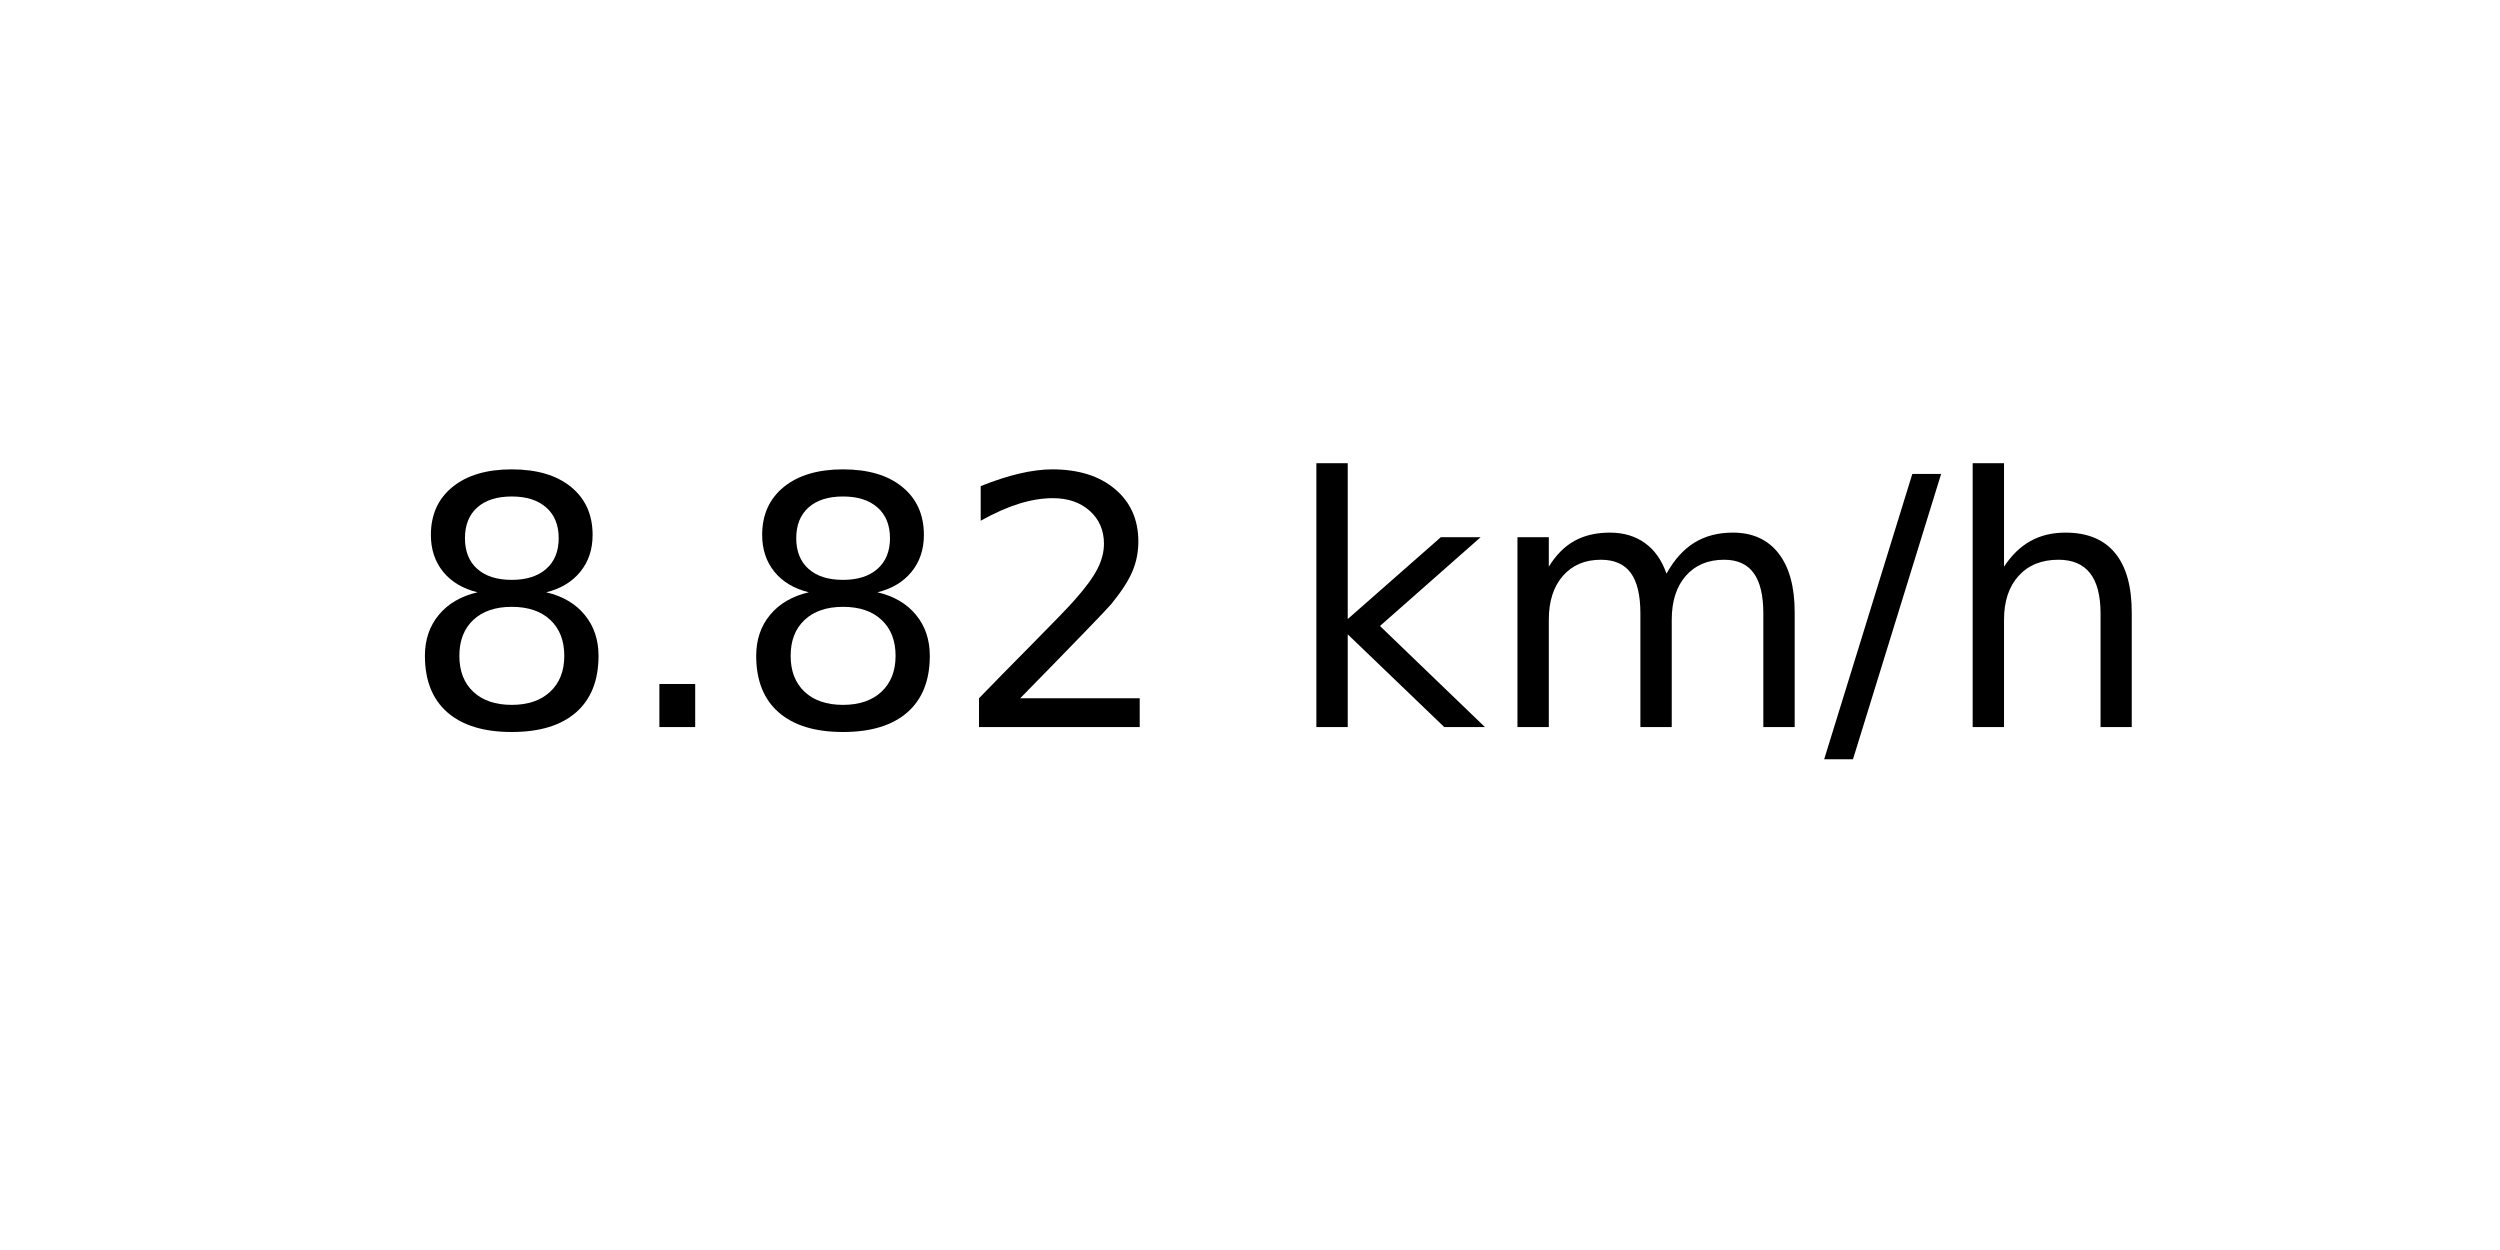
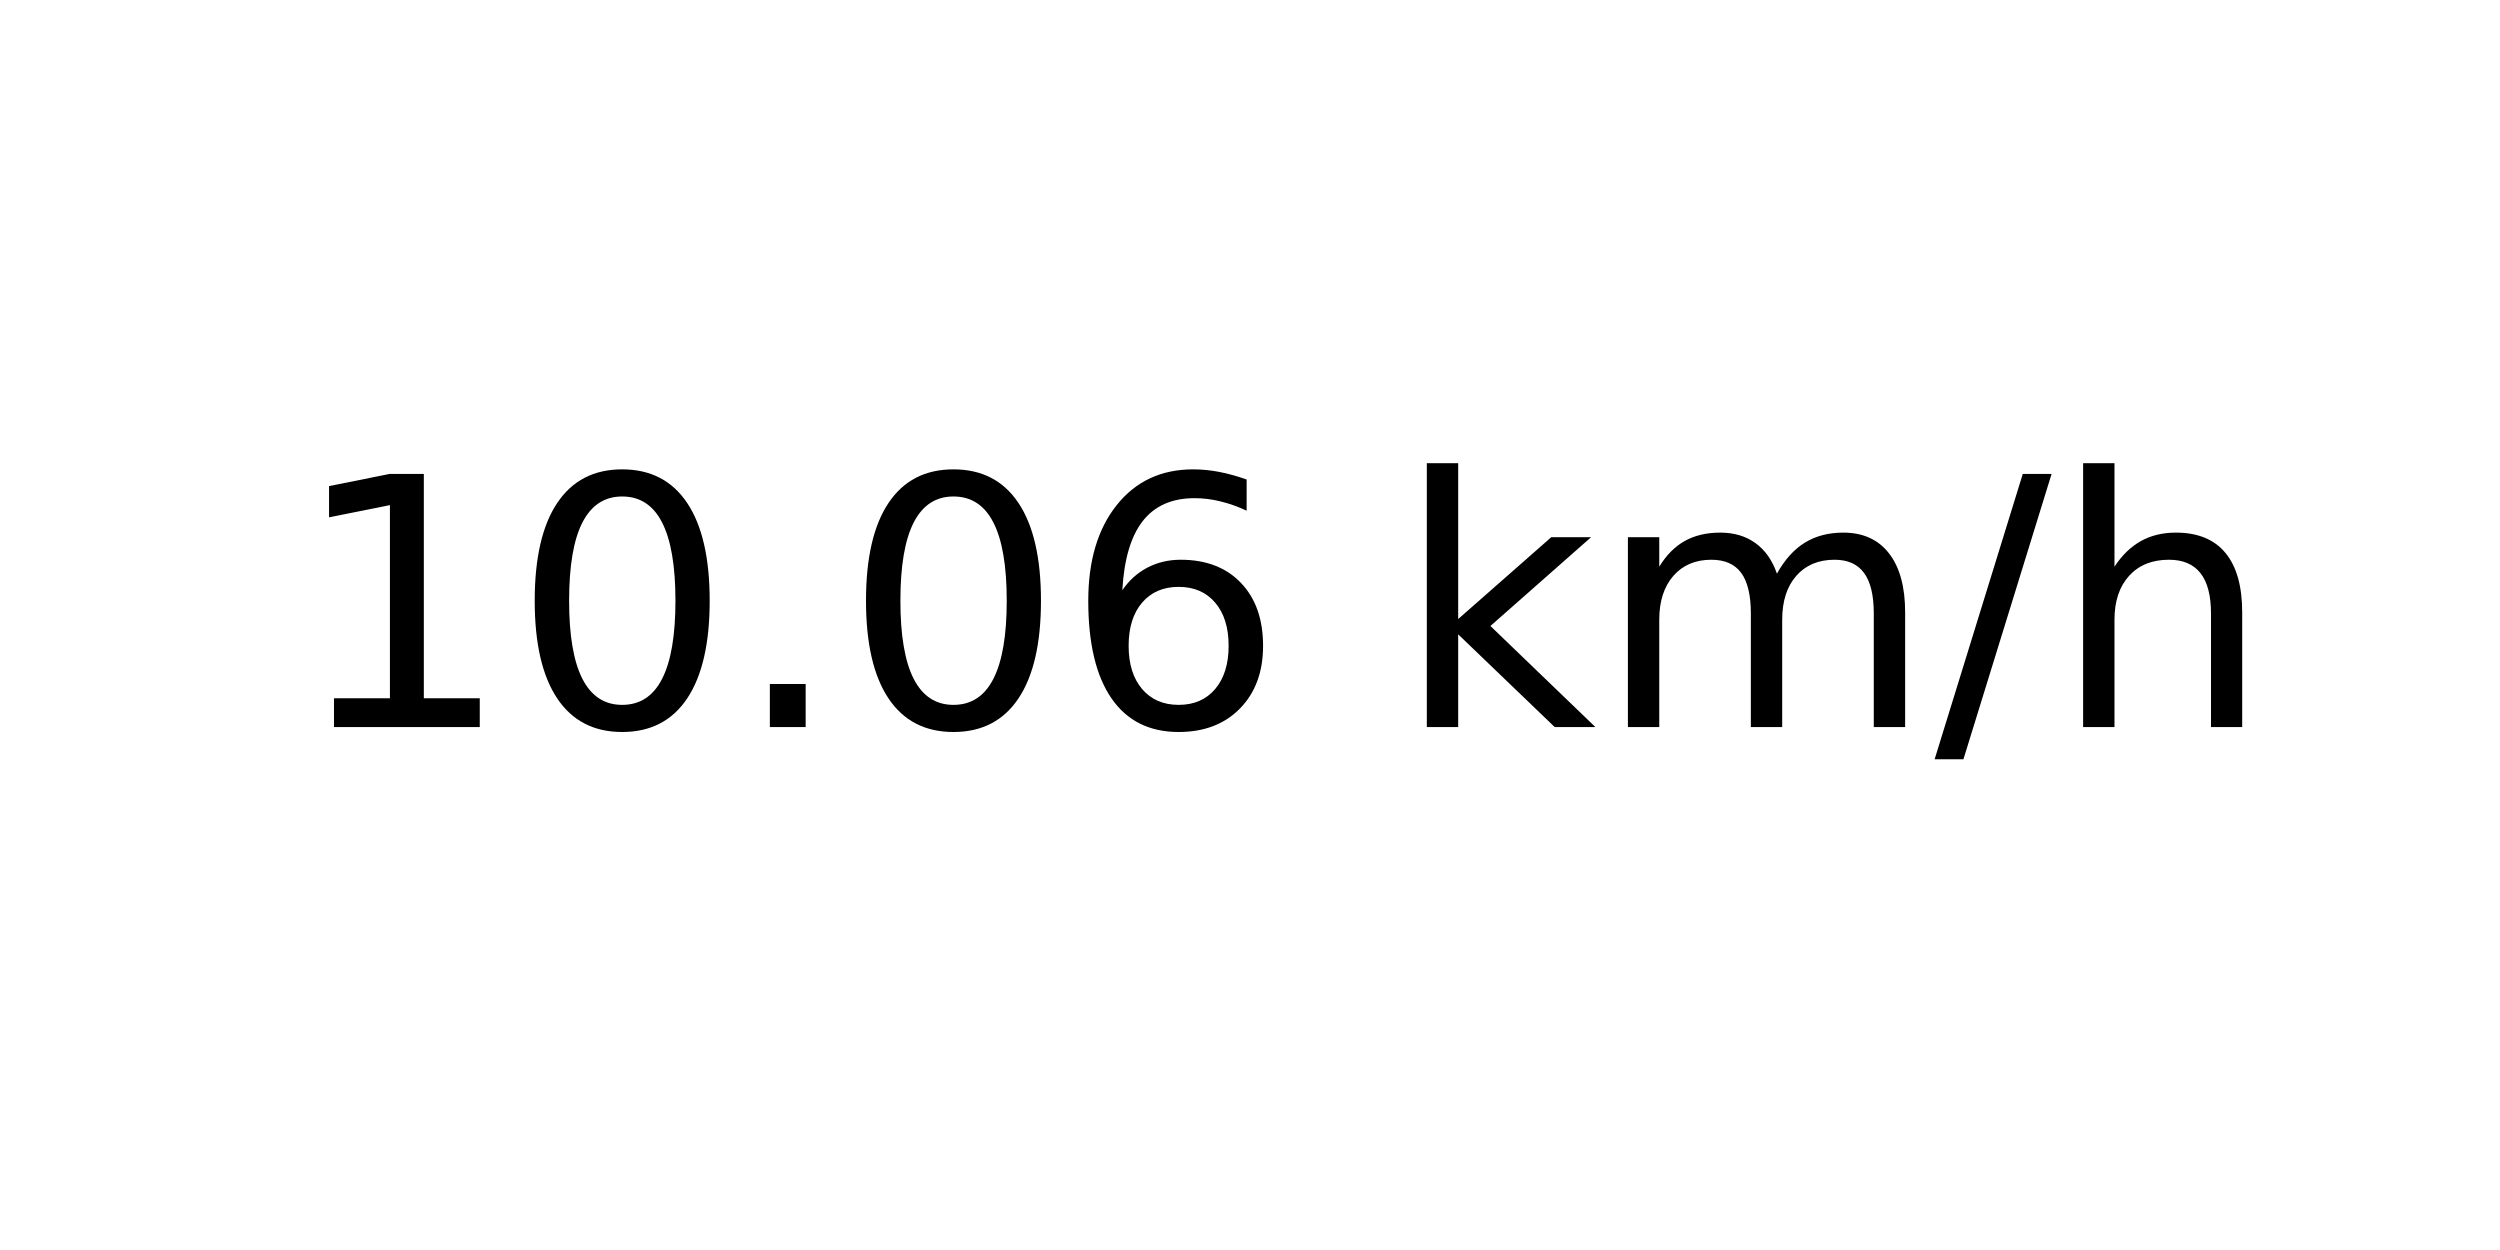
<svg xmlns="http://www.w3.org/2000/svg" xmlns:xlink="http://www.w3.org/1999/xlink" width="72pt" height="36pt" viewBox="0 0 72 36" version="1.1">
  <defs>
    <style type="text/css">*{stroke-linejoin: round; stroke-linecap: butt}</style>
  </defs>
  <g id="figure_1">
    <g id="axes_1">
      <g id="text_1">
-         <g transform="translate(11.55937 20.93937) scale(0.1 -0.1)">
+         <g transform="translate(8.378125 20.93937) scale(0.1 -0.1)">
          <defs>
-             <path id="DejaVuSans-38" d="M 2034 2216  Q 1584 2216 1326 1975  Q 1069 1734 1069 1313  Q 1069 891 1326 650  Q 1584 409 2034 409  Q 2484 409 2743 651  Q 3003 894 3003 1313  Q 3003 1734 2745 1975  Q 2488 2216 2034 2216  z M 1403 2484  Q 997 2584 770 2862  Q 544 3141 544 3541  Q 544 4100 942 4425  Q 1341 4750 2034 4750  Q 2731 4750 3128 4425  Q 3525 4100 3525 3541  Q 3525 3141 3298 2862  Q 3072 2584 2669 2484  Q 3125 2378 3379 2068  Q 3634 1759 3634 1313  Q 3634 634 3220 271  Q 2806 -91 2034 -91  Q 1263 -91 848 271  Q 434 634 434 1313  Q 434 1759 690 2068  Q 947 2378 1403 2484  z M 1172 3481  Q 1172 3119 1398 2916  Q 1625 2713 2034 2713  Q 2441 2713 2670 2916  Q 2900 3119 2900 3481  Q 2900 3844 2670 4047  Q 2441 4250 2034 4250  Q 1625 4250 1398 4047  Q 1172 3844 1172 3481  z " transform="scale(0.015625)" />
+             <path id="DejaVuSans-31" d="M 794 531  L 1825 531  L 1825 4091  L 703 3866  L 703 4441  L 1819 4666  L 2450 4666  L 2450 531  L 3481 531  L 3481 0  L 794 0  L 794 531  z " transform="scale(0.015625)" />
+             <path id="DejaVuSans-30" d="M 2034 4250  Q 1547 4250 1301 3770  Q 1056 3291 1056 2328  Q 1056 1369 1301 889  Q 1547 409 2034 409  Q 2525 409 2770 889  Q 3016 1369 3016 2328  Q 3016 3291 2770 3770  Q 2525 4250 2034 4250  z M 2034 4750  Q 2819 4750 3233 4129  Q 3647 3509 3647 2328  Q 3647 1150 3233 529  Q 2819 -91 2034 -91  Q 1250 -91 836 529  Q 422 1150 422 2328  Q 422 3509 836 4129  Q 1250 4750 2034 4750  z " transform="scale(0.015625)" />
            <path id="DejaVuSans-2e" d="M 684 794  L 1344 794  L 1344 0  L 684 0  L 684 794  z " transform="scale(0.015625)" />
-             <path id="DejaVuSans-32" d="M 1228 531  L 3431 531  L 3431 0  L 469 0  L 469 531  Q 828 903 1448 1529  Q 2069 2156 2228 2338  Q 2531 2678 2651 2914  Q 2772 3150 2772 3378  Q 2772 3750 2511 3984  Q 2250 4219 1831 4219  Q 1534 4219 1204 4116  Q 875 4013 500 3803  L 500 4441  Q 881 4594 1212 4672  Q 1544 4750 1819 4750  Q 2544 4750 2975 4387  Q 3406 4025 3406 3419  Q 3406 3131 3298 2873  Q 3191 2616 2906 2266  Q 2828 2175 2409 1742  Q 1991 1309 1228 531  z " transform="scale(0.015625)" />
+             <path id="DejaVuSans-36" d="M 2113 2584  Q 1688 2584 1439 2293  Q 1191 2003 1191 1497  Q 1191 994 1439 701  Q 1688 409 2113 409  Q 2538 409 2786 701  Q 3034 994 3034 1497  Q 3034 2003 2786 2293  Q 2538 2584 2113 2584  z M 3366 4563  L 3366 3988  Q 3128 4100 2886 4159  Q 2644 4219 2406 4219  Q 1781 4219 1451 3797  Q 1122 3375 1075 2522  Q 1259 2794 1537 2939  Q 1816 3084 2150 3084  Q 2853 3084 3261 2657  Q 3669 2231 3669 1497  Q 3669 778 3244 343  Q 2819 -91 2113 -91  Q 1303 -91 875 529  Q 447 1150 447 2328  Q 447 3434 972 4092  Q 1497 4750 2381 4750  Q 2619 4750 2861 4703  Q 3103 4656 3366 4563  z " transform="scale(0.015625)" />
            <path id="DejaVuSans-20" transform="scale(0.015625)" />
            <path id="DejaVuSans-6b" d="M 581 4863  L 1159 4863  L 1159 1991  L 2875 3500  L 3609 3500  L 1753 1863  L 3688 0  L 2938 0  L 1159 1709  L 1159 0  L 581 0  L 581 4863  z " transform="scale(0.015625)" />
            <path id="DejaVuSans-6d" d="M 3328 2828  Q 3544 3216 3844 3400  Q 4144 3584 4550 3584  Q 5097 3584 5394 3201  Q 5691 2819 5691 2113  L 5691 0  L 5113 0  L 5113 2094  Q 5113 2597 4934 2840  Q 4756 3084 4391 3084  Q 3944 3084 3684 2787  Q 3425 2491 3425 1978  L 3425 0  L 2847 0  L 2847 2094  Q 2847 2600 2669 2842  Q 2491 3084 2119 3084  Q 1678 3084 1418 2786  Q 1159 2488 1159 1978  L 1159 0  L 581 0  L 581 3500  L 1159 3500  L 1159 2956  Q 1356 3278 1631 3431  Q 1906 3584 2284 3584  Q 2666 3584 2933 3390  Q 3200 3197 3328 2828  z " transform="scale(0.015625)" />
            <path id="DejaVuSans-2f" d="M 1625 4666  L 2156 4666  L 531 -594  L 0 -594  L 1625 4666  z " transform="scale(0.015625)" />
            <path id="DejaVuSans-68" d="M 3513 2113  L 3513 0  L 2938 0  L 2938 2094  Q 2938 2591 2744 2837  Q 2550 3084 2163 3084  Q 1697 3084 1428 2787  Q 1159 2491 1159 1978  L 1159 0  L 581 0  L 581 4863  L 1159 4863  L 1159 2956  Q 1366 3272 1645 3428  Q 1925 3584 2291 3584  Q 2894 3584 3203 3211  Q 3513 2838 3513 2113  z " transform="scale(0.015625)" />
          </defs>
-           <use xlink:href="#DejaVuSans-38" />
-           <use xlink:href="#DejaVuSans-2e" x="63.623" />
-           <use xlink:href="#DejaVuSans-38" x="95.41" />
-           <use xlink:href="#DejaVuSans-32" x="159.033" />
-           <use xlink:href="#DejaVuSans-20" x="222.656" />
-           <use xlink:href="#DejaVuSans-6b" x="254.443" />
-           <use xlink:href="#DejaVuSans-6d" x="312.354" />
-           <use xlink:href="#DejaVuSans-2f" x="409.766" />
-           <use xlink:href="#DejaVuSans-68" x="443.457" />
+           <use xlink:href="#DejaVuSans-31" />
+           <use xlink:href="#DejaVuSans-30" x="63.623" />
+           <use xlink:href="#DejaVuSans-2e" x="127.246" />
+           <use xlink:href="#DejaVuSans-30" x="159.033" />
+           <use xlink:href="#DejaVuSans-36" x="222.656" />
+           <use xlink:href="#DejaVuSans-20" x="286.279" />
+           <use xlink:href="#DejaVuSans-6b" x="318.066" />
+           <use xlink:href="#DejaVuSans-6d" x="375.977" />
+           <use xlink:href="#DejaVuSans-2f" x="473.389" />
+           <use xlink:href="#DejaVuSans-68" x="507.08" />
        </g>
      </g>
    </g>
  </g>
</svg>
